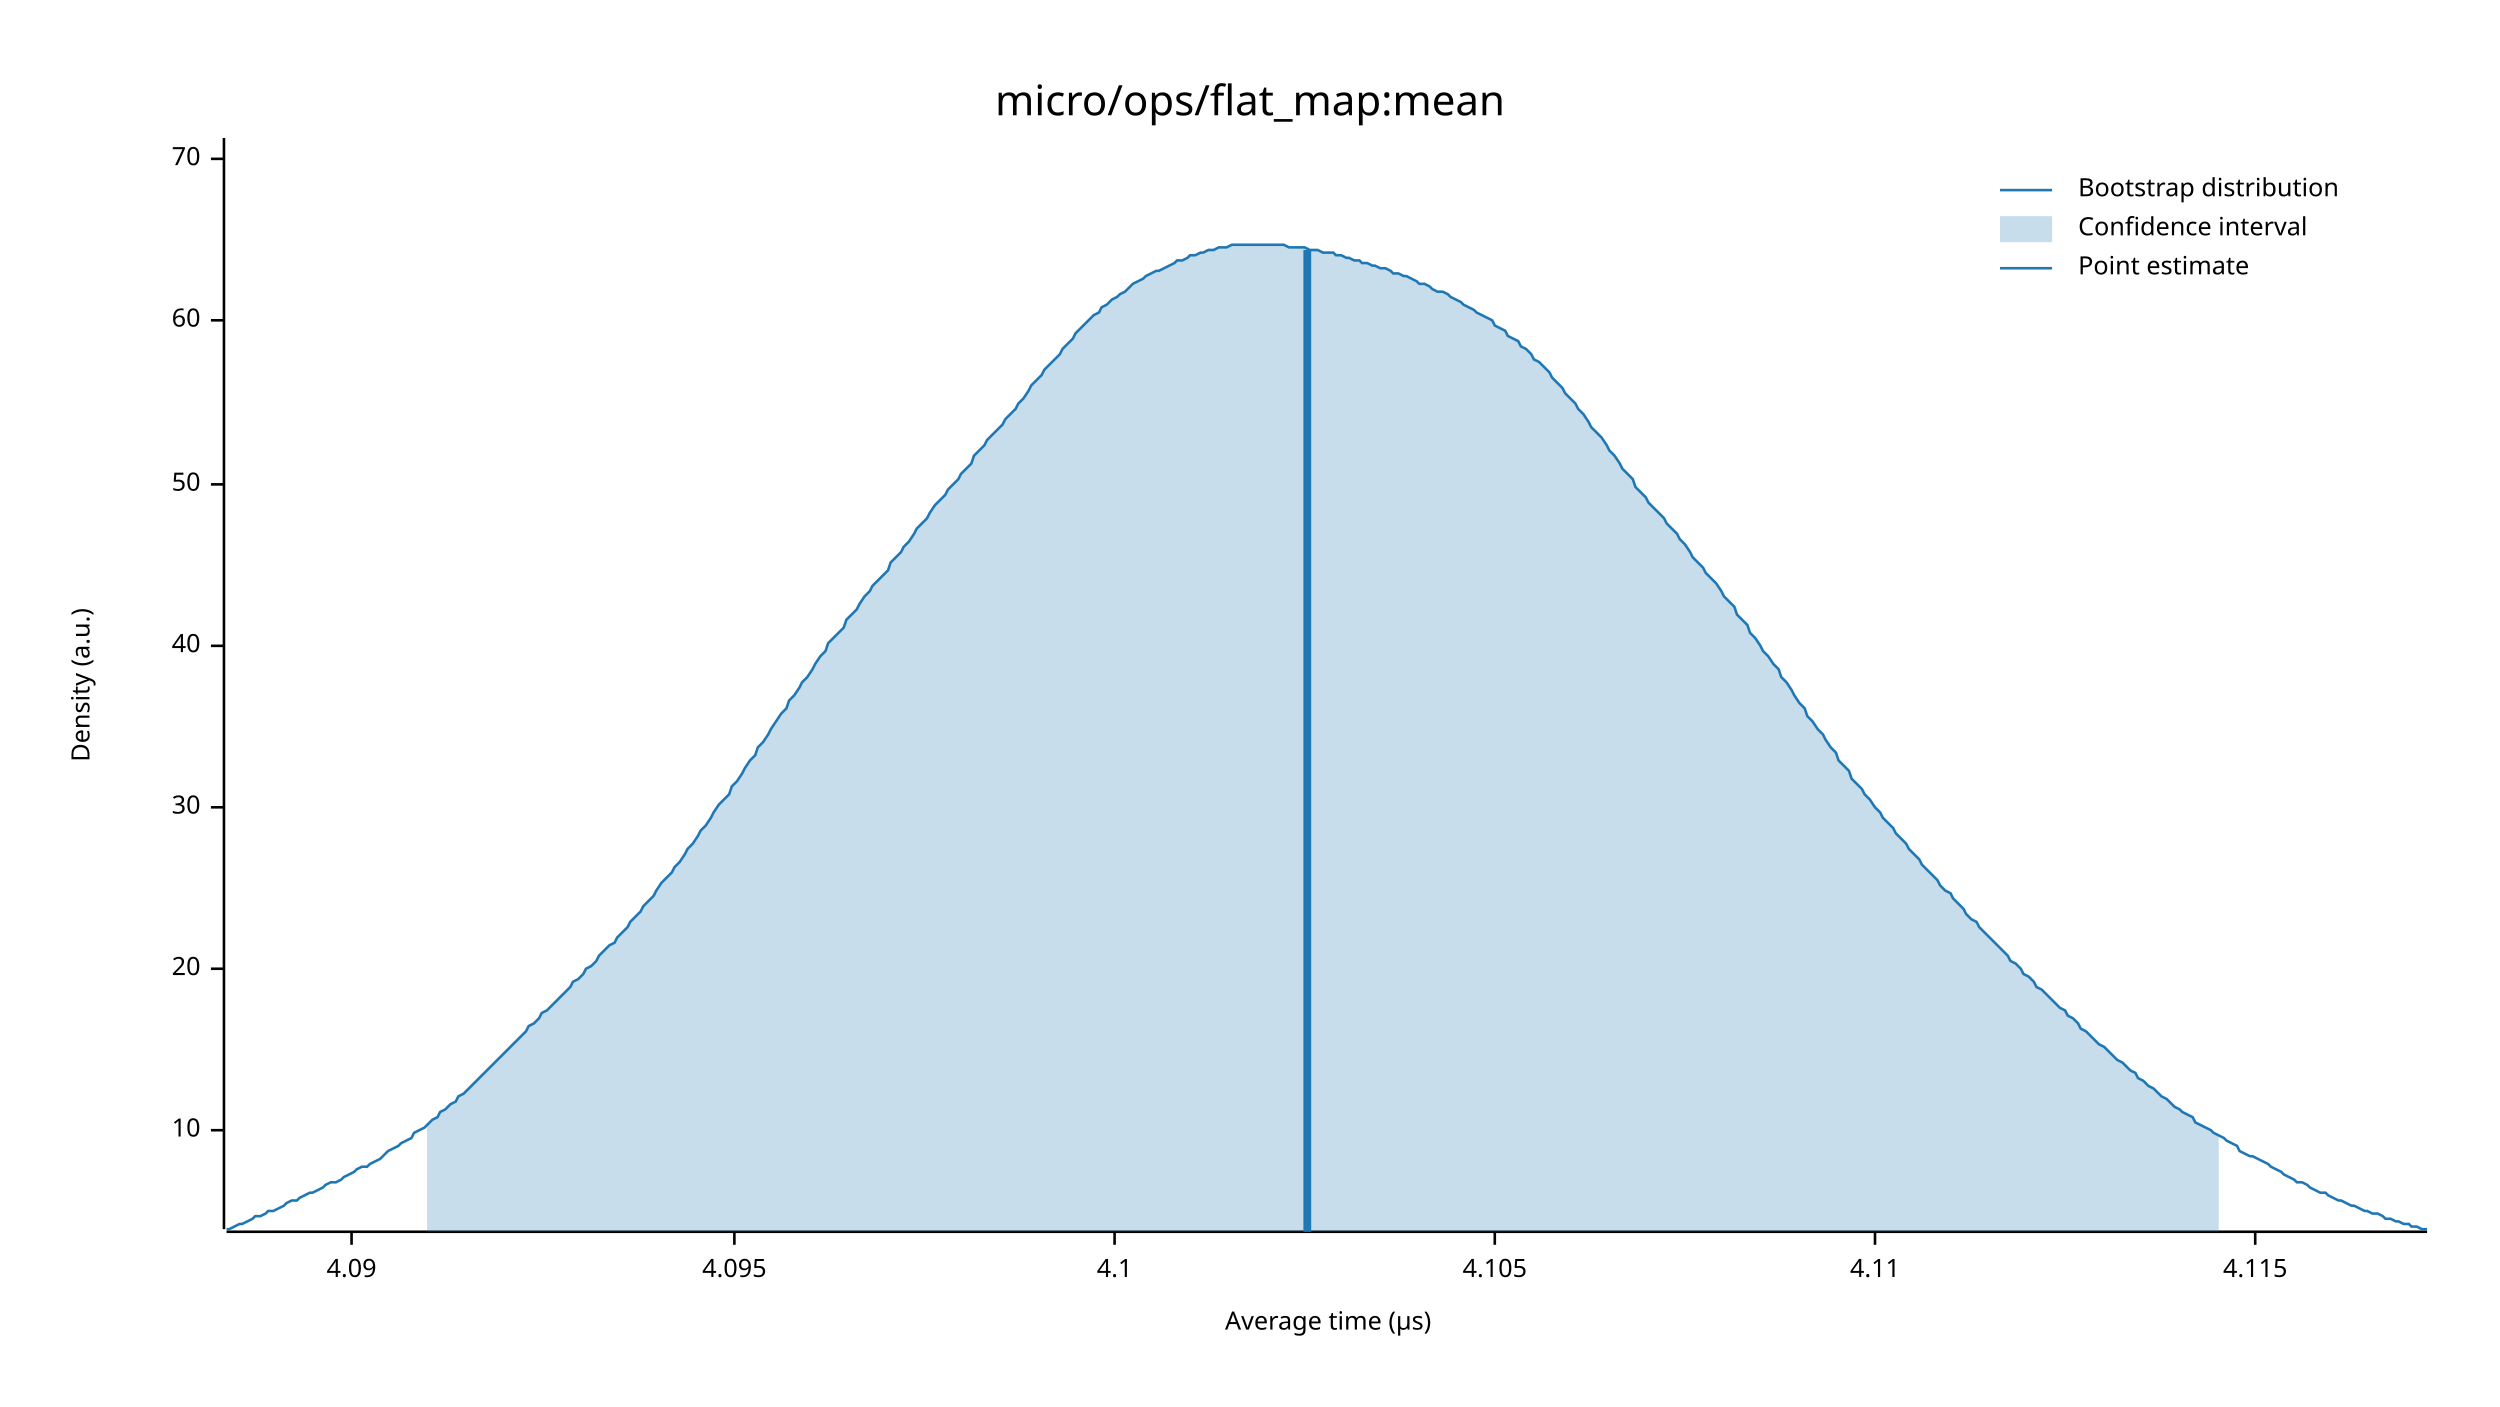
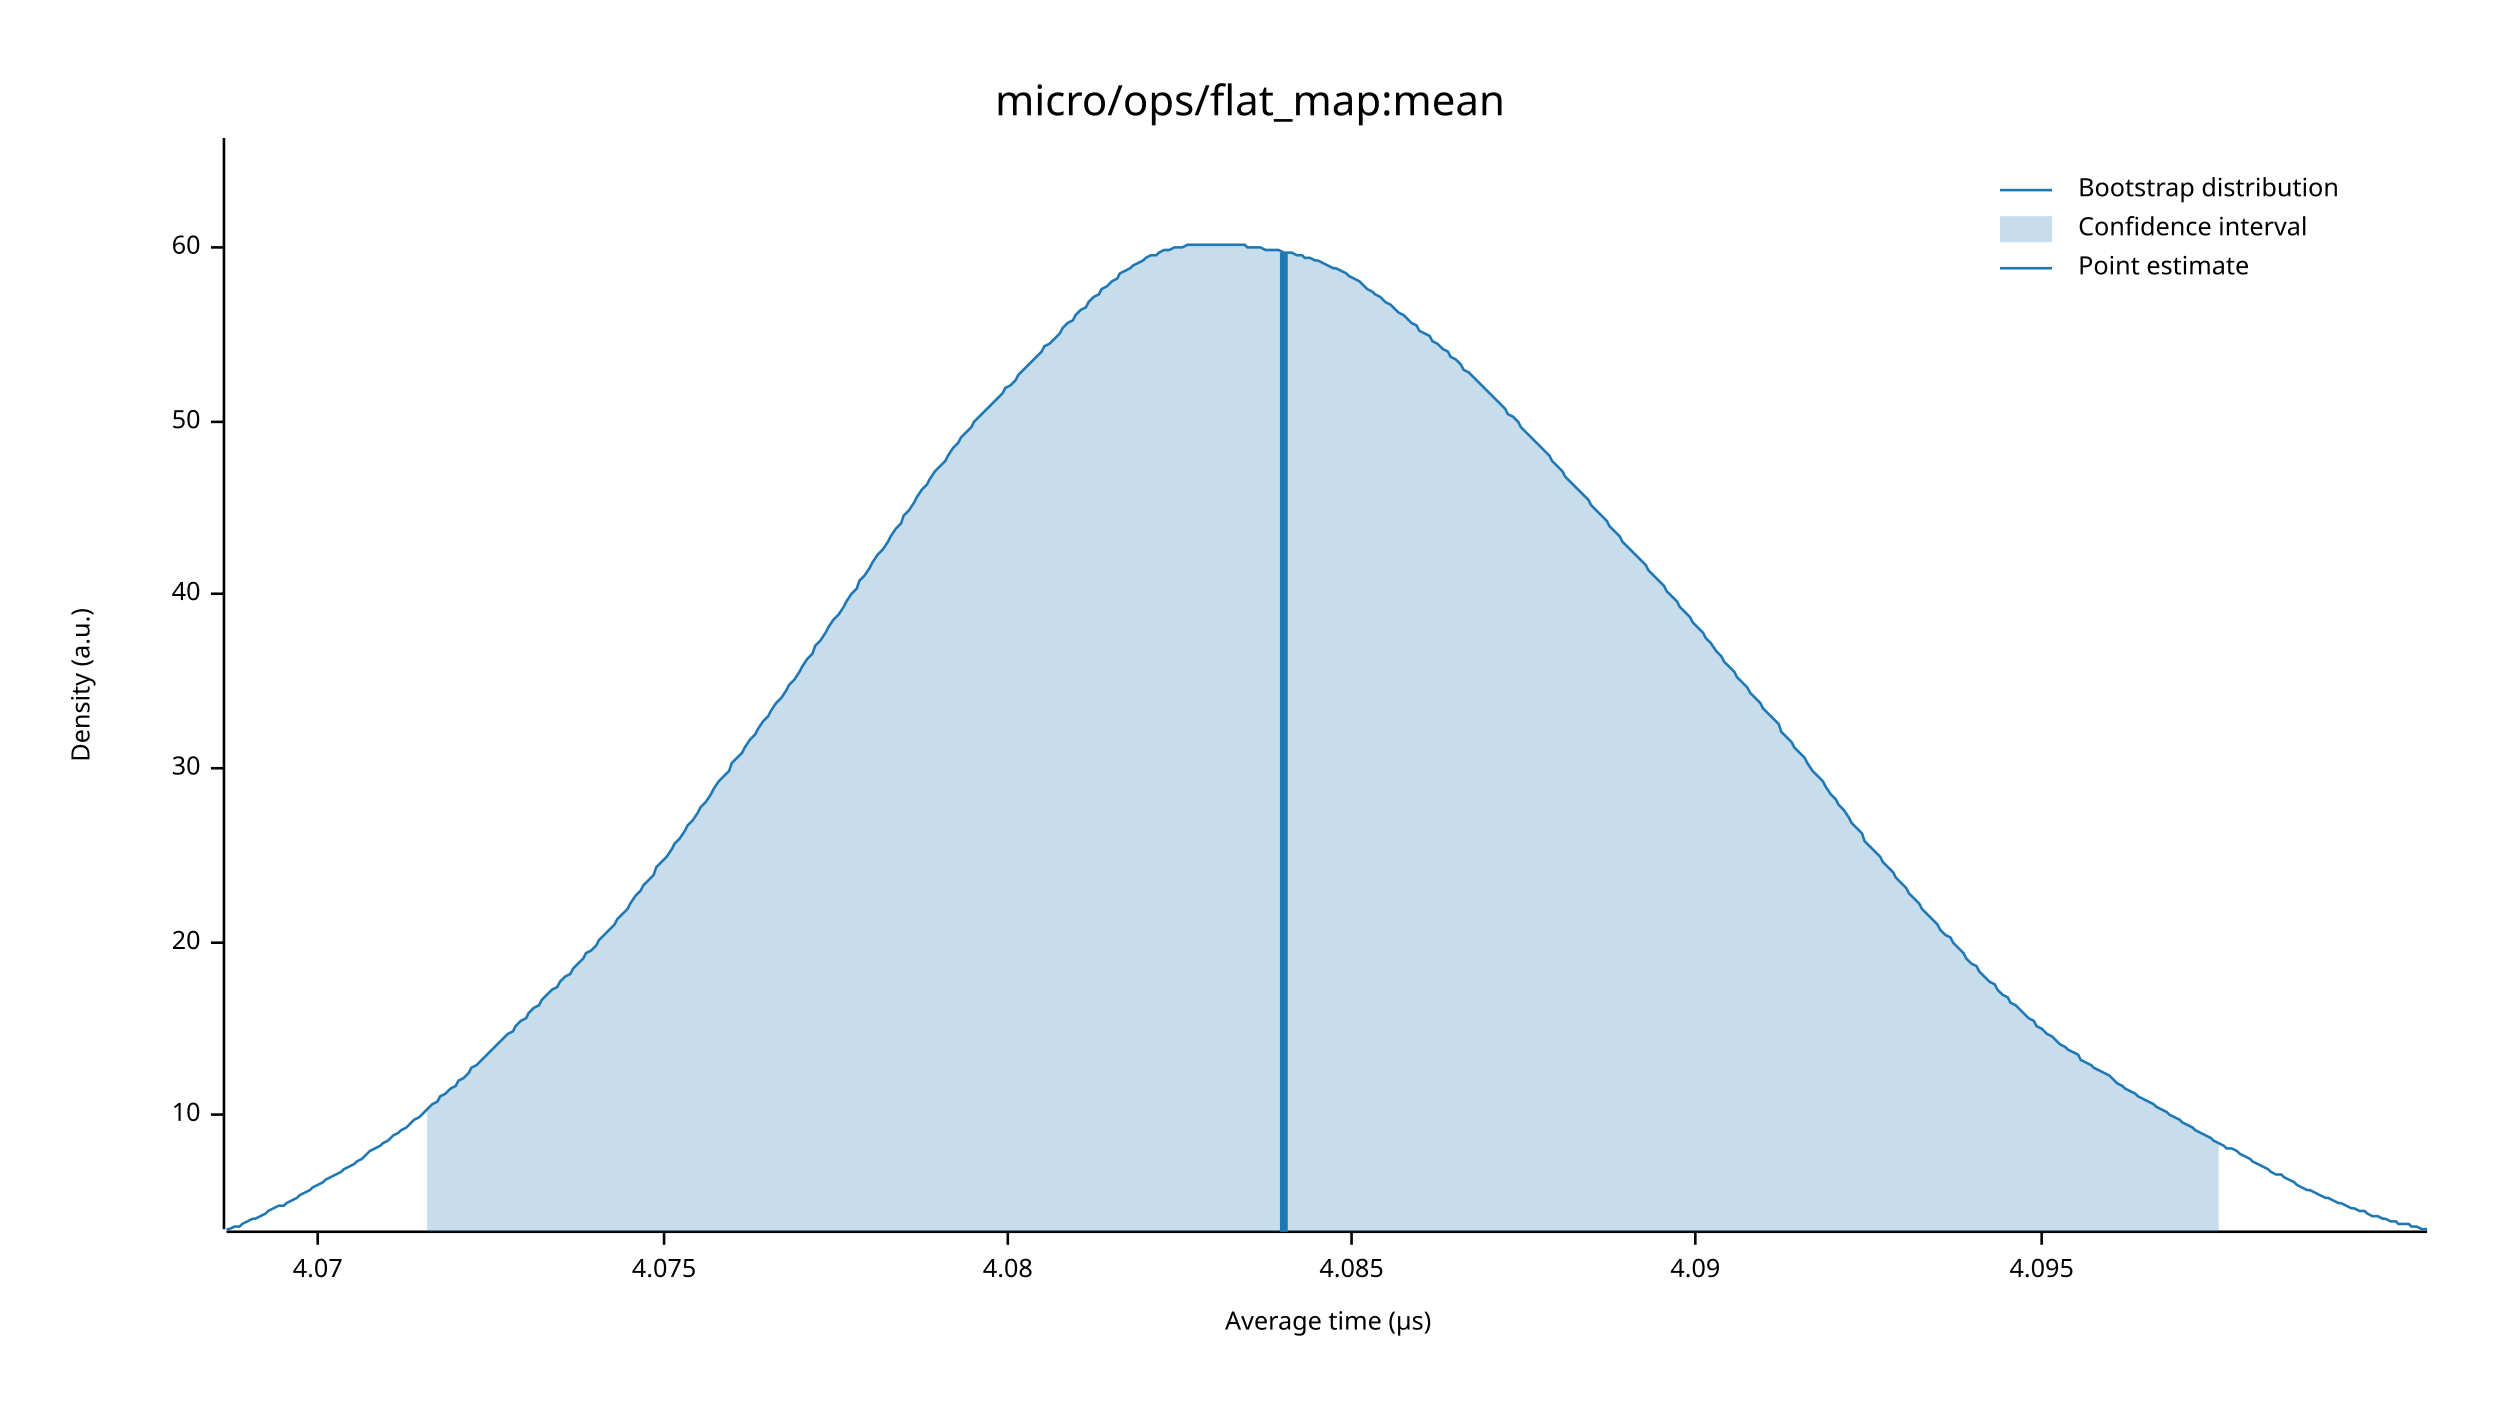
<svg xmlns="http://www.w3.org/2000/svg" width="960" height="540" viewBox="0 0 960 540">
  <text x="480" y="32" dy="0.76em" text-anchor="middle" font-family="sans-serif" font-size="16.129" opacity="1" fill="#000000">
micro/ops/flat_map:mean
</text>
  <text x="27" y="263" dy="0.76em" text-anchor="middle" font-family="sans-serif" font-size="9.677" opacity="1" fill="#000000" transform="rotate(270, 27, 263)">
Density (a.u.)
</text>
  <text x="510" y="513" dy="-0.5ex" text-anchor="middle" font-family="sans-serif" font-size="9.677" opacity="1" fill="#000000">
Average time (µs)
</text>
  <polyline fill="none" opacity="1" stroke="#000000" stroke-width="1" points="86,53 86,472 " />
-   <text x="77" y="434" dy="0.5ex" text-anchor="end" font-family="sans-serif" font-size="9.677" opacity="1" fill="#000000">
+   <text x="77" y="428" dy="0.5ex" text-anchor="end" font-family="sans-serif" font-size="9.677" opacity="1" fill="#000000">
10
</text>
-   <polyline fill="none" opacity="1" stroke="#000000" stroke-width="1" points="81,434 86,434 " />
-   <text x="77" y="372" dy="0.5ex" text-anchor="end" font-family="sans-serif" font-size="9.677" opacity="1" fill="#000000">
+   <polyline fill="none" opacity="1" stroke="#000000" stroke-width="1" points="81,428 86,428 " />
+   <text x="77" y="362" dy="0.5ex" text-anchor="end" font-family="sans-serif" font-size="9.677" opacity="1" fill="#000000">
20
</text>
-   <polyline fill="none" opacity="1" stroke="#000000" stroke-width="1" points="81,372 86,372 " />
-   <text x="77" y="310" dy="0.5ex" text-anchor="end" font-family="sans-serif" font-size="9.677" opacity="1" fill="#000000">
+   <polyline fill="none" opacity="1" stroke="#000000" stroke-width="1" points="81,362 86,362 " />
+   <text x="77" y="295" dy="0.5ex" text-anchor="end" font-family="sans-serif" font-size="9.677" opacity="1" fill="#000000">
30
</text>
-   <polyline fill="none" opacity="1" stroke="#000000" stroke-width="1" points="81,310 86,310 " />
-   <text x="77" y="248" dy="0.5ex" text-anchor="end" font-family="sans-serif" font-size="9.677" opacity="1" fill="#000000">
+   <polyline fill="none" opacity="1" stroke="#000000" stroke-width="1" points="81,295 86,295 " />
+   <text x="77" y="228" dy="0.5ex" text-anchor="end" font-family="sans-serif" font-size="9.677" opacity="1" fill="#000000">
40
</text>
-   <polyline fill="none" opacity="1" stroke="#000000" stroke-width="1" points="81,248 86,248 " />
-   <text x="77" y="186" dy="0.5ex" text-anchor="end" font-family="sans-serif" font-size="9.677" opacity="1" fill="#000000">
+   <polyline fill="none" opacity="1" stroke="#000000" stroke-width="1" points="81,228 86,228 " />
+   <text x="77" y="162" dy="0.5ex" text-anchor="end" font-family="sans-serif" font-size="9.677" opacity="1" fill="#000000">
50
</text>
-   <polyline fill="none" opacity="1" stroke="#000000" stroke-width="1" points="81,186 86,186 " />
-   <text x="77" y="123" dy="0.5ex" text-anchor="end" font-family="sans-serif" font-size="9.677" opacity="1" fill="#000000">
+   <polyline fill="none" opacity="1" stroke="#000000" stroke-width="1" points="81,162 86,162 " />
+   <text x="77" y="95" dy="0.5ex" text-anchor="end" font-family="sans-serif" font-size="9.677" opacity="1" fill="#000000">
60
</text>
-   <polyline fill="none" opacity="1" stroke="#000000" stroke-width="1" points="81,123 86,123 " />
-   <text x="77" y="61" dy="0.5ex" text-anchor="end" font-family="sans-serif" font-size="9.677" opacity="1" fill="#000000">
- 70
+   <polyline fill="none" opacity="1" stroke="#000000" stroke-width="1" points="81,95 86,95 " />
+   <polyline fill="none" opacity="1" stroke="#000000" stroke-width="1" points="87,473 932,473 " />
+   <text x="122" y="483" dy="0.76em" text-anchor="middle" font-family="sans-serif" font-size="9.677" opacity="1" fill="#000000">
+ 4.07
</text>
-   <polyline fill="none" opacity="1" stroke="#000000" stroke-width="1" points="81,61 86,61 " />
-   <polyline fill="none" opacity="1" stroke="#000000" stroke-width="1" points="87,473 932,473 " />
-   <text x="135" y="483" dy="0.76em" text-anchor="middle" font-family="sans-serif" font-size="9.677" opacity="1" fill="#000000">
+   <polyline fill="none" opacity="1" stroke="#000000" stroke-width="1" points="122,473 122,478 " />
+   <text x="255" y="483" dy="0.76em" text-anchor="middle" font-family="sans-serif" font-size="9.677" opacity="1" fill="#000000">
+ 4.075
+ </text>
+   <polyline fill="none" opacity="1" stroke="#000000" stroke-width="1" points="255,473 255,478 " />
+   <text x="387" y="483" dy="0.76em" text-anchor="middle" font-family="sans-serif" font-size="9.677" opacity="1" fill="#000000">
+ 4.08
+ </text>
+   <polyline fill="none" opacity="1" stroke="#000000" stroke-width="1" points="387,473 387,478 " />
+   <text x="519" y="483" dy="0.76em" text-anchor="middle" font-family="sans-serif" font-size="9.677" opacity="1" fill="#000000">
+ 4.085
+ </text>
+   <polyline fill="none" opacity="1" stroke="#000000" stroke-width="1" points="519,473 519,478 " />
+   <text x="651" y="483" dy="0.76em" text-anchor="middle" font-family="sans-serif" font-size="9.677" opacity="1" fill="#000000">
4.09
</text>
-   <polyline fill="none" opacity="1" stroke="#000000" stroke-width="1" points="135,473 135,478 " />
-   <text x="282" y="483" dy="0.76em" text-anchor="middle" font-family="sans-serif" font-size="9.677" opacity="1" fill="#000000">
+   <polyline fill="none" opacity="1" stroke="#000000" stroke-width="1" points="651,473 651,478 " />
+   <text x="784" y="483" dy="0.76em" text-anchor="middle" font-family="sans-serif" font-size="9.677" opacity="1" fill="#000000">
4.095
</text>
-   <polyline fill="none" opacity="1" stroke="#000000" stroke-width="1" points="282,473 282,478 " />
-   <text x="428" y="483" dy="0.76em" text-anchor="middle" font-family="sans-serif" font-size="9.677" opacity="1" fill="#000000">
- 4.1
- </text>
-   <polyline fill="none" opacity="1" stroke="#000000" stroke-width="1" points="428,473 428,478 " />
-   <text x="574" y="483" dy="0.76em" text-anchor="middle" font-family="sans-serif" font-size="9.677" opacity="1" fill="#000000">
- 4.105
- </text>
-   <polyline fill="none" opacity="1" stroke="#000000" stroke-width="1" points="574,473 574,478 " />
-   <text x="720" y="483" dy="0.76em" text-anchor="middle" font-family="sans-serif" font-size="9.677" opacity="1" fill="#000000">
- 4.11
- </text>
-   <polyline fill="none" opacity="1" stroke="#000000" stroke-width="1" points="720,473 720,478 " />
-   <text x="866" y="483" dy="0.76em" text-anchor="middle" font-family="sans-serif" font-size="9.677" opacity="1" fill="#000000">
- 4.115
- </text>
-   <polyline fill="none" opacity="1" stroke="#000000" stroke-width="1" points="866,473 866,478 " />
-   <polyline fill="none" opacity="1" stroke="#1F78B4" stroke-width="1" points="87,472 88,472 90,471 92,470 93,470 95,469 97,468 98,467 100,467 102,466 103,465 105,465 107,464 109,463 110,462 112,461 114,461 115,460 117,459 119,458 120,458 122,457 124,456 125,455 127,454 129,454 131,453 132,452 134,451 136,450 137,449 139,448 141,448 142,447 144,446 146,445 147,444 149,442 151,441 153,440 154,439 156,438 158,437 159,435 161,434 163,433 164,432 166,430 168,429 169,427 171,426 173,424 175,423 176,421 178,420 180,418 181,417 183,415 185,413 186,412 188,410 190,408 191,407 193,405 195,403 197,401 198,400 200,398 202,396 203,394 205,393 207,391 208,389 210,388 212,386 214,384 215,383 217,381 219,379 220,377 222,376 224,374 225,372 227,371 229,369 230,367 232,365 234,363 236,362 237,360 239,358 241,356 242,354 244,352 246,350 247,348 249,346 251,344 252,342 254,339 256,337 258,335 259,333 261,331 263,328 264,326 266,324 268,321 269,319 271,317 273,314 274,312 276,309 278,307 280,305 281,302 283,300 285,297 286,295 288,292 290,290 291,287 293,285 295,282 296,280 298,277 300,274 302,272 303,269 305,267 307,264 308,262 310,260 312,257 313,255 315,252 317,250 318,247 320,245 322,243 324,241 325,238 327,236 329,234 330,232 332,229 334,227 335,225 337,223 339,221 341,219 342,216 344,214 346,212 347,210 349,208 351,205 352,203 354,201 356,199 357,197 359,194 361,192 363,190 364,188 366,186 368,184 369,182 371,180 373,178 374,175 376,173 378,171 379,169 381,167 383,165 385,163 386,161 388,159 390,157 391,155 393,153 395,150 396,148 398,146 400,144 401,142 403,140 405,138 407,136 408,134 410,132 412,130 413,128 415,126 417,124 418,123 420,121 422,120 423,118 425,117 427,115 429,114 430,113 432,112 434,110 435,109 437,108 439,107 440,106 442,105 444,104 445,104 447,103 449,102 451,101 452,100 454,100 456,99 457,98 459,98 461,97 462,97 464,96 466,96 468,95 469,95 471,95 473,94 474,94 476,94 478,94 479,94 481,94 483,94 484,94 486,94 488,94 490,94 491,94 493,94 495,95 496,95 498,95 500,95 501,95 503,96 505,96 506,96 508,97 510,97 512,97 513,98 515,98 517,99 518,99 520,100 522,100 523,101 525,101 527,102 528,102 530,103 532,103 534,104 535,105 537,105 539,106 540,106 542,107 544,108 545,109 547,109 549,110 550,111 552,112 554,112 556,113 557,114 559,115 561,116 562,117 564,118 566,119 567,120 569,121 571,122 573,123 574,125 576,126 578,127 579,129 581,130 583,131 584,133 586,134 588,136 589,138 591,139 593,141 595,143 596,145 598,147 600,149 601,151 603,153 605,155 606,157 608,159 610,162 611,164 613,166 615,168 617,171 618,173 620,175 622,178 623,180 625,182 627,184 628,187 630,189 632,191 633,193 635,195 637,197 639,199 640,201 642,203 644,205 645,207 647,209 649,212 650,214 652,216 654,218 655,220 657,222 659,224 661,227 662,229 664,231 666,233 667,236 669,238 671,240 672,243 674,245 676,248 677,250 679,252 681,255 683,257 684,260 686,262 688,265 689,267 691,270 693,272 694,275 696,277 698,280 700,282 701,284 703,287 705,289 706,292 708,294 710,296 711,299 713,301 715,303 716,305 718,307 720,310 722,312 723,314 725,316 727,318 728,320 730,322 732,324 733,326 735,328 737,330 738,332 740,334 742,336 744,338 745,340 747,342 749,343 750,345 752,347 754,349 755,351 757,353 759,354 760,356 762,358 764,360 766,362 767,363 769,365 771,367 772,369 774,370 776,372 777,374 779,375 781,377 782,379 784,380 786,382 788,384 789,385 791,387 793,388 794,390 796,391 798,393 799,395 801,396 803,398 804,399 806,401 808,402 810,404 811,405 813,407 815,408 816,409 818,411 820,412 821,414 823,415 825,417 827,418 828,419 830,421 832,422 833,423 835,425 837,426 838,427 840,428 842,429 843,431 845,432 847,433 849,434 850,435 852,436 854,437 855,438 857,439 859,440 860,442 862,443 864,444 865,444 867,445 869,446 871,447 872,448 874,449 876,450 877,451 879,452 881,453 882,454 884,454 886,455 887,456 889,457 891,458 893,458 894,459 896,460 898,461 899,461 901,462 903,463 904,463 906,464 908,465 909,465 911,466 913,466 915,467 916,468 918,468 920,469 921,469 923,470 925,470 926,471 928,471 930,472 932,472 " />
-   <polygon opacity="0.25" fill="#1F78B4" points="164,432 166,430 168,429 169,427 171,426 173,424 175,423 176,421 178,420 180,418 181,417 183,415 185,413 186,412 188,410 190,408 191,407 193,405 195,403 197,401 198,400 200,398 202,396 203,394 205,393 207,391 208,389 210,388 212,386 214,384 215,383 217,381 219,379 220,377 222,376 224,374 225,372 227,371 229,369 230,367 232,365 234,363 236,362 237,360 239,358 241,356 242,354 244,352 246,350 247,348 249,346 251,344 252,342 254,339 256,337 258,335 259,333 261,331 263,328 264,326 266,324 268,321 269,319 271,317 273,314 274,312 276,309 278,307 280,305 281,302 283,300 285,297 286,295 288,292 290,290 291,287 293,285 295,282 296,280 298,277 300,274 302,272 303,269 305,267 307,264 308,262 310,260 312,257 313,255 315,252 317,250 318,247 320,245 322,243 324,241 325,238 327,236 329,234 330,232 332,229 334,227 335,225 337,223 339,221 341,219 342,216 344,214 346,212 347,210 349,208 351,205 352,203 354,201 356,199 357,197 359,194 361,192 363,190 364,188 366,186 368,184 369,182 371,180 373,178 374,175 376,173 378,171 379,169 381,167 383,165 385,163 386,161 388,159 390,157 391,155 393,153 395,150 396,148 398,146 400,144 401,142 403,140 405,138 407,136 408,134 410,132 412,130 413,128 415,126 417,124 418,123 420,121 422,120 423,118 425,117 427,115 429,114 430,113 432,112 434,110 435,109 437,108 439,107 440,106 442,105 444,104 445,104 447,103 449,102 451,101 452,100 454,100 456,99 457,98 459,98 461,97 462,97 464,96 466,96 468,95 469,95 471,95 473,94 474,94 476,94 478,94 479,94 481,94 483,94 484,94 486,94 488,94 490,94 491,94 493,94 495,95 496,95 498,95 500,95 501,95 503,96 505,96 506,96 508,97 510,97 512,97 513,98 515,98 517,99 518,99 520,100 522,100 523,101 525,101 527,102 528,102 530,103 532,103 534,104 535,105 537,105 539,106 540,106 542,107 544,108 545,109 547,109 549,110 550,111 552,112 554,112 556,113 557,114 559,115 561,116 562,117 564,118 566,119 567,120 569,121 571,122 573,123 574,125 576,126 578,127 579,129 581,130 583,131 584,133 586,134 588,136 589,138 591,139 593,141 595,143 596,145 598,147 600,149 601,151 603,153 605,155 606,157 608,159 610,162 611,164 613,166 615,168 617,171 618,173 620,175 622,178 623,180 625,182 627,184 628,187 630,189 632,191 633,193 635,195 637,197 639,199 640,201 642,203 644,205 645,207 647,209 649,212 650,214 652,216 654,218 655,220 657,222 659,224 661,227 662,229 664,231 666,233 667,236 669,238 671,240 672,243 674,245 676,248 677,250 679,252 681,255 683,257 684,260 686,262 688,265 689,267 691,270 693,272 694,275 696,277 698,280 700,282 701,284 703,287 705,289 706,292 708,294 710,296 711,299 713,301 715,303 716,305 718,307 720,310 722,312 723,314 725,316 727,318 728,320 730,322 732,324 733,326 735,328 737,330 738,332 740,334 742,336 744,338 745,340 747,342 749,343 750,345 752,347 754,349 755,351 757,353 759,354 760,356 762,358 764,360 766,362 767,363 769,365 771,367 772,369 774,370 776,372 777,374 779,375 781,377 782,379 784,380 786,382 788,384 789,385 791,387 793,388 794,390 796,391 798,393 799,395 801,396 803,398 804,399 806,401 808,402 810,404 811,405 813,407 815,408 816,409 818,411 820,412 821,414 823,415 825,417 827,418 828,419 830,421 832,422 833,423 835,425 837,426 838,427 840,428 842,429 843,431 845,432 847,433 849,434 850,435 852,436 852,473 164,473 " />
-   <polyline fill="none" opacity="1" stroke="#1F78B4" stroke-width="3" points="502,473 502,96 " />
+   <polyline fill="none" opacity="1" stroke="#000000" stroke-width="1" points="784,473 784,478 " />
+   <polyline fill="none" opacity="1" stroke="#1F78B4" stroke-width="1" points="87,472 88,472 90,471 92,471 93,470 95,469 97,468 98,468 100,467 102,466 103,465 105,464 107,463 109,463 110,462 112,461 114,460 115,459 117,458 119,457 120,456 122,455 124,454 125,453 127,452 129,451 131,450 132,449 134,448 136,447 137,446 139,445 141,443 142,442 144,441 146,440 147,439 149,438 151,436 153,435 154,434 156,433 158,431 159,430 161,429 163,427 164,426 166,424 168,423 169,421 171,420 173,418 175,417 176,415 178,414 180,412 181,410 183,409 185,407 186,406 188,404 190,402 191,401 193,399 195,397 197,396 198,394 200,392 202,391 203,389 205,387 207,386 208,384 210,382 212,380 214,379 215,377 217,375 219,374 220,372 222,370 224,368 225,366 227,365 229,363 230,361 232,359 234,357 236,355 237,353 239,351 241,349 242,347 244,344 246,342 247,340 249,338 251,336 252,333 254,331 256,329 258,326 259,324 261,322 263,319 264,317 266,315 268,312 269,310 271,308 273,305 274,303 276,300 278,298 280,296 281,293 283,291 285,289 286,287 288,284 290,282 291,280 293,277 295,275 296,273 298,270 300,268 302,265 303,263 305,261 307,258 308,256 310,253 312,251 313,248 315,246 317,243 318,241 320,238 322,236 324,233 325,231 327,228 329,226 330,223 332,221 334,218 335,216 337,213 339,211 341,208 342,206 344,203 346,201 347,198 349,196 351,193 352,191 354,188 356,186 357,184 359,181 361,179 363,177 364,175 366,172 368,170 369,168 371,166 373,164 374,162 376,160 378,158 379,157 381,155 383,153 385,151 386,149 388,148 390,146 391,144 393,142 395,140 396,139 398,137 400,135 401,133 403,132 405,130 407,128 408,126 410,124 412,123 413,121 415,119 417,118 418,116 420,114 422,113 423,111 425,110 427,108 429,107 430,105 432,104 434,103 435,102 437,101 439,100 440,99 442,98 444,98 445,97 447,96 449,96 451,95 452,95 454,95 456,94 457,94 459,94 461,94 462,94 464,94 466,94 468,94 469,94 471,94 473,94 474,94 476,94 478,94 479,95 481,95 483,95 484,95 486,96 488,96 490,96 491,96 493,97 495,97 496,97 498,98 500,98 501,99 503,99 505,100 506,100 508,101 510,102 512,103 513,103 515,104 517,105 518,106 520,107 522,108 523,109 525,111 527,112 528,113 530,114 532,116 534,117 535,118 537,120 539,121 540,122 542,124 544,125 545,127 547,128 549,129 550,131 552,132 554,134 556,135 557,137 559,138 561,140 562,142 564,143 566,145 567,146 569,148 571,150 573,152 574,153 576,155 578,157 579,159 581,160 583,162 584,164 586,166 588,168 589,169 591,171 593,173 595,175 596,177 598,179 600,181 601,183 603,185 605,187 606,188 608,190 610,192 611,194 613,196 615,198 617,200 618,202 620,204 622,206 623,208 625,210 627,212 628,213 630,215 632,217 633,219 635,221 637,223 639,225 640,227 642,229 644,231 645,233 647,235 649,237 650,239 652,241 654,243 655,245 657,247 659,250 661,252 662,254 664,256 666,258 667,260 669,262 671,264 672,266 674,268 676,270 677,272 679,274 681,276 683,278 684,281 686,283 688,285 689,287 691,289 693,291 694,293 696,296 698,298 700,300 701,302 703,305 705,307 706,309 708,311 710,314 711,316 713,318 715,320 716,323 718,325 720,327 722,329 723,331 725,333 727,335 728,337 730,339 732,341 733,343 735,345 737,347 738,349 740,351 742,353 744,355 745,357 747,359 749,360 750,362 752,364 754,366 755,368 757,370 759,371 760,373 762,375 764,377 766,378 767,380 769,382 771,383 772,385 774,386 776,388 777,389 779,391 781,392 782,394 784,395 786,397 788,398 789,399 791,401 793,402 794,403 796,404 798,405 799,407 801,408 803,409 804,410 806,411 808,412 810,413 811,414 813,416 815,417 816,418 818,419 820,420 821,421 823,422 825,423 827,424 828,425 830,426 832,427 833,428 835,429 837,430 838,431 840,432 842,433 843,434 845,435 847,436 849,437 850,438 852,439 854,440 855,441 857,441 859,442 860,443 862,444 864,445 865,446 867,447 869,448 871,449 872,450 874,451 876,451 877,452 879,453 881,454 882,455 884,456 886,457 887,457 889,458 891,459 893,460 894,460 896,461 898,462 899,462 901,463 903,464 904,464 906,465 908,465 909,466 911,467 913,467 915,468 916,468 918,469 920,469 921,470 923,470 925,470 926,471 928,471 930,472 932,472 " />
+   <polygon opacity="0.25" fill="#1F78B4" points="164,426 166,424 168,423 169,421 171,420 173,418 175,417 176,415 178,414 180,412 181,410 183,409 185,407 186,406 188,404 190,402 191,401 193,399 195,397 197,396 198,394 200,392 202,391 203,389 205,387 207,386 208,384 210,382 212,380 214,379 215,377 217,375 219,374 220,372 222,370 224,368 225,366 227,365 229,363 230,361 232,359 234,357 236,355 237,353 239,351 241,349 242,347 244,344 246,342 247,340 249,338 251,336 252,333 254,331 256,329 258,326 259,324 261,322 263,319 264,317 266,315 268,312 269,310 271,308 273,305 274,303 276,300 278,298 280,296 281,293 283,291 285,289 286,287 288,284 290,282 291,280 293,277 295,275 296,273 298,270 300,268 302,265 303,263 305,261 307,258 308,256 310,253 312,251 313,248 315,246 317,243 318,241 320,238 322,236 324,233 325,231 327,228 329,226 330,223 332,221 334,218 335,216 337,213 339,211 341,208 342,206 344,203 346,201 347,198 349,196 351,193 352,191 354,188 356,186 357,184 359,181 361,179 363,177 364,175 366,172 368,170 369,168 371,166 373,164 374,162 376,160 378,158 379,157 381,155 383,153 385,151 386,149 388,148 390,146 391,144 393,142 395,140 396,139 398,137 400,135 401,133 403,132 405,130 407,128 408,126 410,124 412,123 413,121 415,119 417,118 418,116 420,114 422,113 423,111 425,110 427,108 429,107 430,105 432,104 434,103 435,102 437,101 439,100 440,99 442,98 444,98 445,97 447,96 449,96 451,95 452,95 454,95 456,94 457,94 459,94 461,94 462,94 464,94 466,94 468,94 469,94 471,94 473,94 474,94 476,94 478,94 479,95 481,95 483,95 484,95 486,96 488,96 490,96 491,96 493,97 495,97 496,97 498,98 500,98 501,99 503,99 505,100 506,100 508,101 510,102 512,103 513,103 515,104 517,105 518,106 520,107 522,108 523,109 525,111 527,112 528,113 530,114 532,116 534,117 535,118 537,120 539,121 540,122 542,124 544,125 545,127 547,128 549,129 550,131 552,132 554,134 556,135 557,137 559,138 561,140 562,142 564,143 566,145 567,146 569,148 571,150 573,152 574,153 576,155 578,157 579,159 581,160 583,162 584,164 586,166 588,168 589,169 591,171 593,173 595,175 596,177 598,179 600,181 601,183 603,185 605,187 606,188 608,190 610,192 611,194 613,196 615,198 617,200 618,202 620,204 622,206 623,208 625,210 627,212 628,213 630,215 632,217 633,219 635,221 637,223 639,225 640,227 642,229 644,231 645,233 647,235 649,237 650,239 652,241 654,243 655,245 657,247 659,250 661,252 662,254 664,256 666,258 667,260 669,262 671,264 672,266 674,268 676,270 677,272 679,274 681,276 683,278 684,281 686,283 688,285 689,287 691,289 693,291 694,293 696,296 698,298 700,300 701,302 703,305 705,307 706,309 708,311 710,314 711,316 713,318 715,320 716,323 718,325 720,327 722,329 723,331 725,333 727,335 728,337 730,339 732,341 733,343 735,345 737,347 738,349 740,351 742,353 744,355 745,357 747,359 749,360 750,362 752,364 754,366 755,368 757,370 759,371 760,373 762,375 764,377 766,378 767,380 769,382 771,383 772,385 774,386 776,388 777,389 779,391 781,392 782,394 784,395 786,397 788,398 789,399 791,401 793,402 794,403 796,404 798,405 799,407 801,408 803,409 804,410 806,411 808,412 810,413 811,414 813,416 815,417 816,418 818,419 820,420 821,421 823,422 825,423 827,424 828,425 830,426 832,427 833,428 835,429 837,430 838,431 840,432 842,433 843,434 845,435 847,436 849,437 850,438 852,439 852,473 164,473 " />
+   <polyline fill="none" opacity="1" stroke="#1F78B4" stroke-width="3" points="493,473 493,97 " />
  <text x="798" y="68" dy="0.76em" text-anchor="start" font-family="sans-serif" font-size="9.677" opacity="1" fill="#000000">
Bootstrap distribution
</text>
  <text x="798" y="83" dy="0.76em" text-anchor="start" font-family="sans-serif" font-size="9.677" opacity="1" fill="#000000">
Confidence interval
</text>
  <text x="798" y="98" dy="0.76em" text-anchor="start" font-family="sans-serif" font-size="9.677" opacity="1" fill="#000000">
Point estimate
</text>
  <polyline fill="none" opacity="1" stroke="#1F78B4" stroke-width="1" points="768,73 788,73 " />
  <rect x="768" y="83" width="20" height="10" opacity="0.25" fill="#1F78B4" stroke="none" />
  <polyline fill="none" opacity="1" stroke="#1F78B4" stroke-width="1" points="768,103 788,103 " />
</svg>
